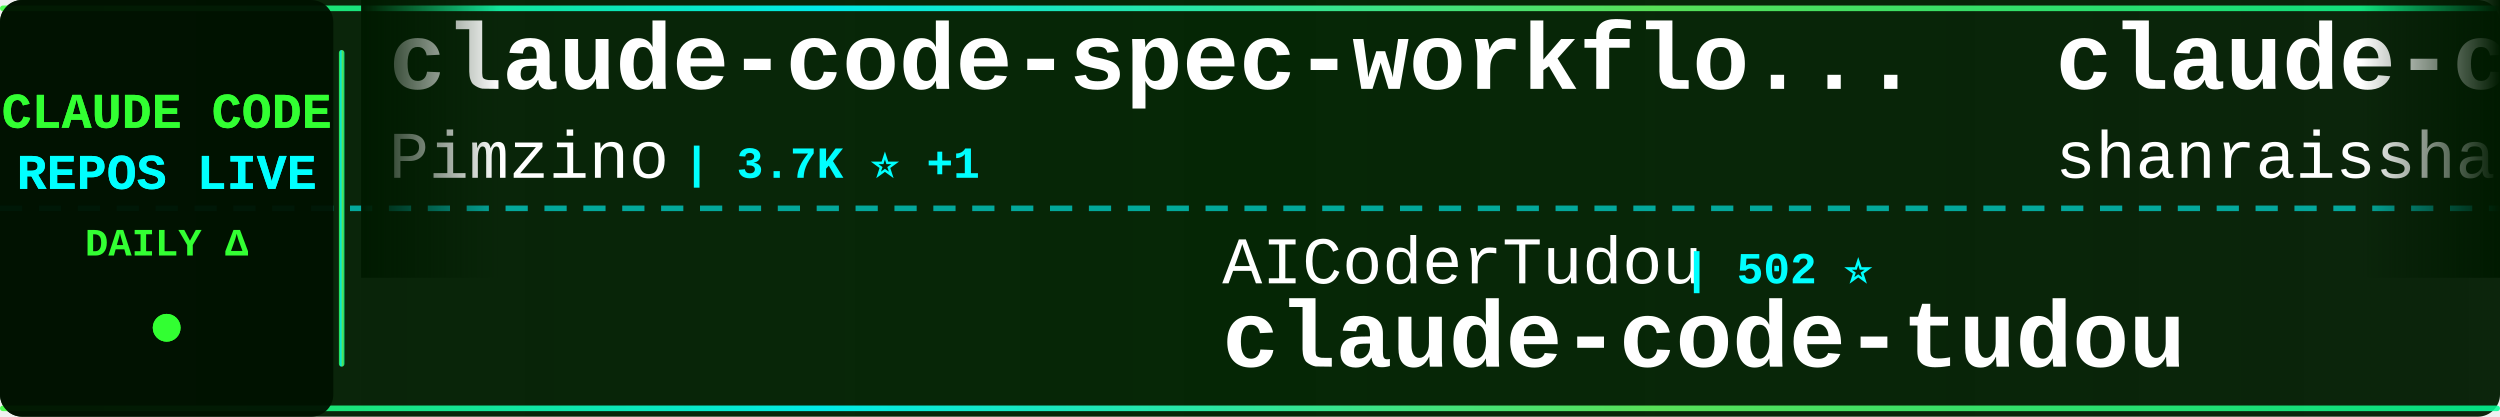
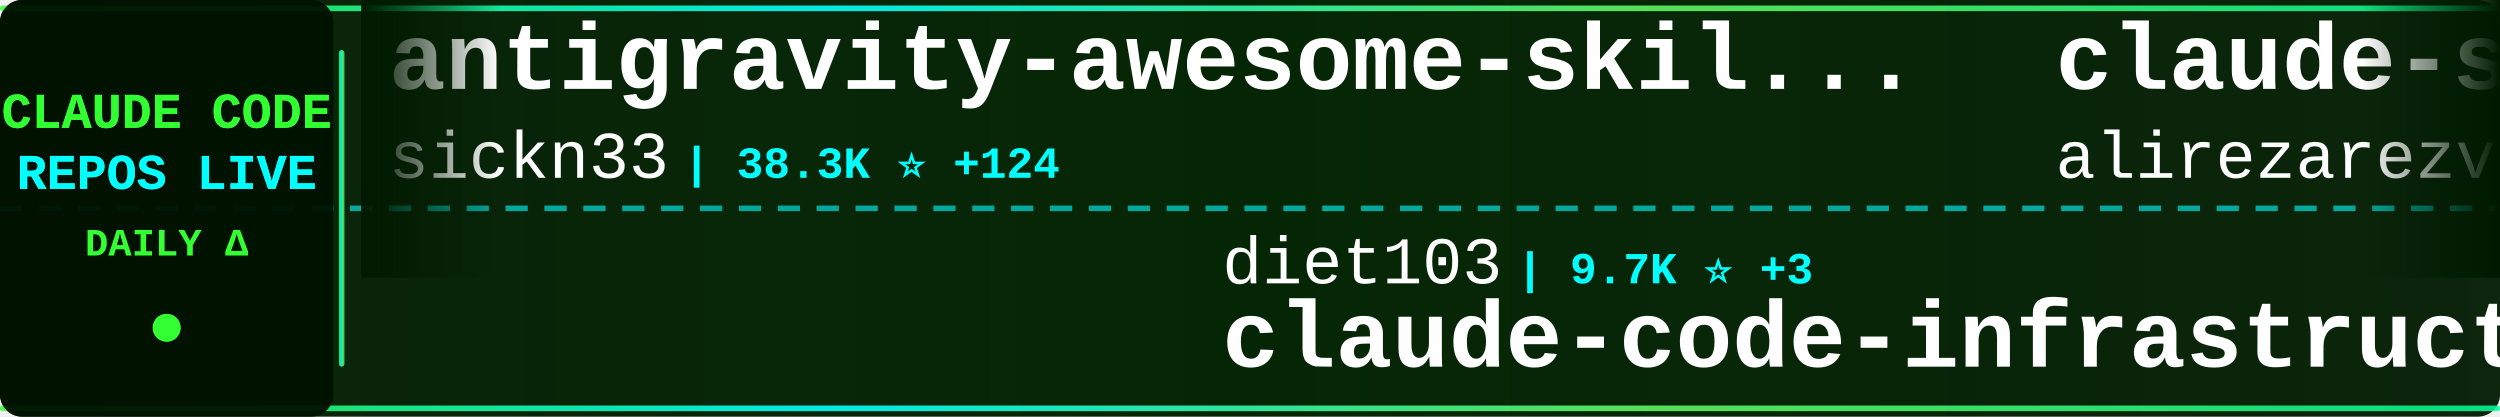
<svg xmlns="http://www.w3.org/2000/svg" width="900" height="150">
  <defs>
    <linearGradient id="tickerBg" x1="0%" y1="0%" x2="100%" y2="0%">
      <stop offset="0%" style="stop-color:#001a00;stop-opacity:0.95" />
      <stop offset="50%" style="stop-color:#002200;stop-opacity:0.98" />
      <stop offset="100%" style="stop-color:#001a00;stop-opacity:0.95" />
    </linearGradient>
    <linearGradient id="borderGrad" x1="0%" y1="0%" x2="100%" y2="0%">
      <stop offset="0%" style="stop-color:#33ff33;stop-opacity:0.85">
        <animate attributeName="stop-opacity" values="0.85;1;0.85" dur="2s" repeatCount="indefinite" />
      </stop>
      <stop offset="33%" style="stop-color:#00ffff;stop-opacity:0.9">
        <animate attributeName="stop-opacity" values="0.9;1;0.9" dur="2.2s" repeatCount="indefinite" />
      </stop>
      <stop offset="66%" style="stop-color:#66ff66;stop-opacity:0.85">
        <animate attributeName="stop-opacity" values="0.85;1;0.85" dur="1.8s" repeatCount="indefinite" />
      </stop>
      <stop offset="100%" style="stop-color:#00ff99;stop-opacity:0.85">
        <animate attributeName="stop-opacity" values="0.85;1;0.85" dur="2s" repeatCount="indefinite" />
      </stop>
    </linearGradient>
    <filter id="textGlow">
      <feGaussianBlur stdDeviation="0.1" result="coloredBlur" />
      <feMerge>
        <feMergeNode in="coloredBlur" />
        <feMergeNode in="SourceGraphic" />
      </feMerge>
    </filter>
    <filter id="metricGlow">
      <feGaussianBlur stdDeviation="0.2" result="coloredBlur" />
      <feMerge>
        <feMergeNode in="coloredBlur" />
        <feMergeNode in="SourceGraphic" />
      </feMerge>
    </filter>
    <linearGradient id="leftFade" x1="0%" y1="0%" x2="100%" y2="0%">
      <stop offset="0%" style="stop-color:#001a00;stop-opacity:1" />
      <stop offset="100%" style="stop-color:#001a00;stop-opacity:0" />
    </linearGradient>
    <linearGradient id="rightFade" x1="0%" y1="0%" x2="100%" y2="0%">
      <stop offset="0%" style="stop-color:#001a00;stop-opacity:0" />
      <stop offset="100%" style="stop-color:#001a00;stop-opacity:1" />
    </linearGradient>
  </defs>
  <rect width="900" height="150" fill="url(#tickerBg)" rx="8" />
  <rect x="0" y="2" width="900" height="2" fill="url(#borderGrad)" rx="1" />
  <rect x="0" y="146" width="900" height="2" fill="url(#borderGrad)" rx="1" />
  <line x1="0" y1="75" x2="900" y2="75" stroke="#00ffff" stroke-width="2" stroke-dasharray="8 6" opacity="0.6" />
  <rect x="0" y="0" width="120" height="150" fill="#001100" opacity="0.95" rx="8" />
  <text x="60" y="46" font-family="'Courier New', monospace" font-size="18" font-weight="bold" fill="#33ff33" text-anchor="middle" filter="url(#textGlow)">
    CLAUDE CODE
  </text>
  <text x="60" y="68" font-family="'Courier New', monospace" font-size="18" font-weight="bold" fill="#00ffff" text-anchor="middle" filter="url(#textGlow)">
    REPOS LIVE
  </text>
  <text x="60" y="92" font-family="'Courier New', monospace" font-size="14" font-weight="bold" fill="#33ff33" text-anchor="middle">
    DAILY Δ
  </text>
  <circle cx="60" cy="118" r="5" fill="#33ff33" filter="url(#metricGlow)">
    <animate attributeName="r" values="4;6;4" dur="1.5s" repeatCount="indefinite" />
    <animate attributeName="opacity" values="0.6;1;0.6" dur="1.5s" repeatCount="indefinite" />
  </circle>
  <rect x="122" y="18" width="2" height="114" fill="url(#borderGrad)" rx="1" />
  <clipPath id="tickerClip">
    <rect x="130" y="0" width="770" height="150" />
  </clipPath>
  <g clip-path="url(#tickerClip)">
    <g id="tickerItems">
      <animateTransform attributeName="transform" attributeType="XML" type="translate" from="0 0" to="-3000 0" dur="54s" repeatCount="indefinite" />
      <g transform="translate(0, 0)">
-         <text x="140" y="32" font-family="'Courier New', monospace" font-size="34" font-weight="bold" fill="#ffffff">claude-code-spec-workflo...</text>
-         <text x="140" y="64" font-family="'Courier New', monospace" font-size="24" font-weight="normal" fill="#ffffff" opacity="1.0">Pimzino</text>
-         <text x="246" y="64" font-family="'Courier New', monospace" font-size="16" font-weight="bold" fill="#00ffff"> | 3.7K ⭐ +1</text>
+         <text x="140" y="32" font-family="'Courier New', monospace" font-size="34" font-weight="bold" fill="#ffffff">antigravity-awesome-skil...</text>
+         <text x="140" y="64" font-family="'Courier New', monospace" font-size="24" font-weight="normal" fill="#ffffff" opacity="1.0">sickn33</text>
+         <text x="246" y="64" font-family="'Courier New', monospace" font-size="16" font-weight="bold" fill="#00ffff"> | 38.3K ⭐ +124</text>
      </g>
      <g transform="translate(300, 0)">
-         <text x="140" y="102" font-family="'Courier New', monospace" font-size="24" font-weight="normal" fill="#ffffff" opacity="1.0">AICoderTudou</text>
-         <text x="306" y="102" font-family="'Courier New', monospace" font-size="16" font-weight="bold" fill="#00ffff"> | 502 ⭐</text>
-         <text x="140" y="132" font-family="'Courier New', monospace" font-size="34" font-weight="bold" fill="#ffffff">claude-code-tudou</text>
+         <text x="140" y="102" font-family="'Courier New', monospace" font-size="24" font-weight="normal" fill="#ffffff" opacity="1.0">diet103</text>
+         <text x="246" y="102" font-family="'Courier New', monospace" font-size="16" font-weight="bold" fill="#00ffff"> | 9.7K ⭐ +3</text>
+         <text x="140" y="132" font-family="'Courier New', monospace" font-size="34" font-weight="bold" fill="#ffffff">claude-code-infrastructu...</text>
      </g>
      <g transform="translate(600, 0)">
-         <text x="140" y="32" font-family="'Courier New', monospace" font-size="34" font-weight="bold" fill="#ffffff">claude-code-best-practic...</text>
-         <text x="140" y="64" font-family="'Courier New', monospace" font-size="24" font-weight="normal" fill="#ffffff" opacity="1.0">shanraisshan</text>
-         <text x="306" y="64" font-family="'Courier New', monospace" font-size="16" font-weight="bold" fill="#00ffff"> | 54.1K ⭐ +159</text>
+         <text x="140" y="32" font-family="'Courier New', monospace" font-size="34" font-weight="bold" fill="#ffffff">claude-skills</text>
+         <text x="140" y="64" font-family="'Courier New', monospace" font-size="24" font-weight="normal" fill="#ffffff" opacity="1.0">alirezarezvani</text>
+         <text x="330" y="64" font-family="'Courier New', monospace" font-size="16" font-weight="bold" fill="#00ffff"> | 15.8K ⭐ +124</text>
      </g>
      <g transform="translate(900, 0)">
-         <text x="140" y="102" font-family="'Courier New', monospace" font-size="24" font-weight="normal" fill="#ffffff" opacity="1.0">nanocoai</text>
-         <text x="258" y="102" font-family="'Courier New', monospace" font-size="16" font-weight="bold" fill="#00ffff"> | 29.2K ⭐ +99</text>
-         <text x="140" y="132" font-family="'Courier New', monospace" font-size="34" font-weight="bold" fill="#ffffff">nanoclaw</text>
+         <text x="140" y="102" font-family="'Courier New', monospace" font-size="24" font-weight="normal" fill="#ffffff" opacity="1.0">router-for-me</text>
+         <text x="318" y="102" font-family="'Courier New', monospace" font-size="16" font-weight="bold" fill="#00ffff"> | 34.0K ⭐ +228</text>
+         <text x="140" y="132" font-family="'Courier New', monospace" font-size="34" font-weight="bold" fill="#ffffff">CLIProxyAPI</text>
      </g>
      <g transform="translate(1200, 0)">
-         <text x="140" y="32" font-family="'Courier New', monospace" font-size="34" font-weight="bold" fill="#ffffff">claude_codex_bridge</text>
-         <text x="140" y="64" font-family="'Courier New', monospace" font-size="24" font-weight="normal" fill="#ffffff" opacity="1.0">SeemSeam</text>
-         <text x="258" y="64" font-family="'Courier New', monospace" font-size="16" font-weight="bold" fill="#00ffff"> | 2.7K ⭐ +11</text>
+         <text x="140" y="32" font-family="'Courier New', monospace" font-size="34" font-weight="bold" fill="#ffffff">learn-claude-code</text>
+         <text x="140" y="64" font-family="'Courier New', monospace" font-size="24" font-weight="normal" fill="#ffffff" opacity="1.0">shareAI-lab</text>
+         <text x="294" y="64" font-family="'Courier New', monospace" font-size="16" font-weight="bold" fill="#00ffff"> | 61.8K ⭐ +252</text>
      </g>
      <g transform="translate(1500, 0)">
-         <text x="140" y="102" font-family="'Courier New', monospace" font-size="24" font-weight="normal" fill="#ffffff" opacity="1.0">luyao618</text>
-         <text x="258" y="102" font-family="'Courier New', monospace" font-size="16" font-weight="bold" fill="#00ffff"> | 1.4K ⭐ +7</text>
-         <text x="140" y="132" font-family="'Courier New', monospace" font-size="34" font-weight="bold" fill="#ffffff">Claude-Code-Source-Study</text>
+         <text x="140" y="102" font-family="'Courier New', monospace" font-size="24" font-weight="normal" fill="#ffffff" opacity="1.0">pedrohcgs</text>
+         <text x="270" y="102" font-family="'Courier New', monospace" font-size="16" font-weight="bold" fill="#00ffff"> | 1.1K ⭐ +6</text>
+         <text x="140" y="132" font-family="'Courier New', monospace" font-size="34" font-weight="bold" fill="#ffffff">claude-code-my-workflow</text>
      </g>
      <g transform="translate(1800, 0)">
-         <text x="140" y="32" font-family="'Courier New', monospace" font-size="34" font-weight="bold" fill="#ffffff">free-claude-code</text>
-         <text x="140" y="64" font-family="'Courier New', monospace" font-size="24" font-weight="normal" fill="#ffffff" opacity="1.0">Alishahryar1</text>
-         <text x="306" y="64" font-family="'Courier New', monospace" font-size="16" font-weight="bold" fill="#00ffff"> | 27.2K ⭐ +454</text>
+         <text x="140" y="32" font-family="'Courier New', monospace" font-size="34" font-weight="bold" fill="#ffffff">sc-claude-code-files</text>
+         <text x="140" y="64" font-family="'Courier New', monospace" font-size="24" font-weight="normal" fill="#ffffff" opacity="1.0">https-deeplearning-ai</text>
+         <text x="414" y="64" font-family="'Courier New', monospace" font-size="16" font-weight="bold" fill="#00ffff"> | 514 ⭐</text>
      </g>
      <g transform="translate(2100, 0)">
-         <text x="140" y="102" font-family="'Courier New', monospace" font-size="24" font-weight="normal" fill="#ffffff" opacity="1.0">nicedreamzapp</text>
-         <text x="318" y="102" font-family="'Courier New', monospace" font-size="16" font-weight="bold" fill="#00ffff"> | 2.7K ⭐ +21</text>
-         <text x="140" y="132" font-family="'Courier New', monospace" font-size="34" font-weight="bold" fill="#ffffff">claude-code-local</text>
+         <text x="140" y="102" font-family="'Courier New', monospace" font-size="24" font-weight="normal" fill="#ffffff" opacity="1.0">sugyan</text>
+         <text x="234" y="102" font-family="'Courier New', monospace" font-size="16" font-weight="bold" fill="#00ffff"> | 1.1K ⭐ +4</text>
+         <text x="140" y="132" font-family="'Courier New', monospace" font-size="34" font-weight="bold" fill="#ffffff">claude-code-webui</text>
      </g>
      <g transform="translate(2400, 0)">
-         <text x="140" y="32" font-family="'Courier New', monospace" font-size="34" font-weight="bold" fill="#ffffff">claude-code-sourcemap</text>
-         <text x="140" y="64" font-family="'Courier New', monospace" font-size="24" font-weight="normal" fill="#ffffff" opacity="1.0">ChinaSiro</text>
-         <text x="270" y="64" font-family="'Courier New', monospace" font-size="16" font-weight="bold" fill="#00ffff"> | 9.2K ⭐ +10</text>
+         <text x="140" y="32" font-family="'Courier New', monospace" font-size="34" font-weight="bold" fill="#ffffff">claude-code-hub</text>
+         <text x="140" y="64" font-family="'Courier New', monospace" font-size="24" font-weight="normal" fill="#ffffff" opacity="1.0">ding113</text>
+         <text x="246" y="64" font-family="'Courier New', monospace" font-size="16" font-weight="bold" fill="#00ffff"> | 2.9K ⭐ +4</text>
      </g>
      <g transform="translate(2700, 0)">
        <text x="140" y="102" font-family="'Courier New', monospace" font-size="24" font-weight="normal" fill="#ffffff" opacity="1.0">anthropics</text>
        <text x="282" y="102" font-family="'Courier New', monospace" font-size="16" font-weight="bold" fill="#00ffff"> | 4.7K ⭐ +14</text>
        <text x="140" y="132" font-family="'Courier New', monospace" font-size="34" font-weight="bold" fill="#ffffff">claude-code-security-rev...</text>
      </g>
      <g transform="translate(3000, 0)">
-         <text x="140" y="32" font-family="'Courier New', monospace" font-size="34" font-weight="bold" fill="#ffffff">claude-code-spec-workflo...</text>
-         <text x="140" y="64" font-family="'Courier New', monospace" font-size="24" font-weight="normal" fill="#ffffff" opacity="1.0">Pimzino</text>
-         <text x="246" y="64" font-family="'Courier New', monospace" font-size="16" font-weight="bold" fill="#00ffff"> | 3.7K ⭐ +1</text>
+         <text x="140" y="32" font-family="'Courier New', monospace" font-size="34" font-weight="bold" fill="#ffffff">antigravity-awesome-skil...</text>
+         <text x="140" y="64" font-family="'Courier New', monospace" font-size="24" font-weight="normal" fill="#ffffff" opacity="1.0">sickn33</text>
+         <text x="246" y="64" font-family="'Courier New', monospace" font-size="16" font-weight="bold" fill="#00ffff"> | 38.3K ⭐ +124</text>
      </g>
      <g transform="translate(3300, 0)">
-         <text x="140" y="102" font-family="'Courier New', monospace" font-size="24" font-weight="normal" fill="#ffffff" opacity="1.0">AICoderTudou</text>
-         <text x="306" y="102" font-family="'Courier New', monospace" font-size="16" font-weight="bold" fill="#00ffff"> | 502 ⭐</text>
-         <text x="140" y="132" font-family="'Courier New', monospace" font-size="34" font-weight="bold" fill="#ffffff">claude-code-tudou</text>
+         <text x="140" y="102" font-family="'Courier New', monospace" font-size="24" font-weight="normal" fill="#ffffff" opacity="1.0">diet103</text>
+         <text x="246" y="102" font-family="'Courier New', monospace" font-size="16" font-weight="bold" fill="#00ffff"> | 9.7K ⭐ +3</text>
+         <text x="140" y="132" font-family="'Courier New', monospace" font-size="34" font-weight="bold" fill="#ffffff">claude-code-infrastructu...</text>
      </g>
      <g transform="translate(3600, 0)">
-         <text x="140" y="32" font-family="'Courier New', monospace" font-size="34" font-weight="bold" fill="#ffffff">claude-code-best-practic...</text>
-         <text x="140" y="64" font-family="'Courier New', monospace" font-size="24" font-weight="normal" fill="#ffffff" opacity="1.0">shanraisshan</text>
-         <text x="306" y="64" font-family="'Courier New', monospace" font-size="16" font-weight="bold" fill="#00ffff"> | 54.1K ⭐ +159</text>
+         <text x="140" y="32" font-family="'Courier New', monospace" font-size="34" font-weight="bold" fill="#ffffff">claude-skills</text>
+         <text x="140" y="64" font-family="'Courier New', monospace" font-size="24" font-weight="normal" fill="#ffffff" opacity="1.0">alirezarezvani</text>
+         <text x="330" y="64" font-family="'Courier New', monospace" font-size="16" font-weight="bold" fill="#00ffff"> | 15.8K ⭐ +124</text>
      </g>
      <g transform="translate(3900, 0)">
-         <text x="140" y="102" font-family="'Courier New', monospace" font-size="24" font-weight="normal" fill="#ffffff" opacity="1.0">nanocoai</text>
-         <text x="258" y="102" font-family="'Courier New', monospace" font-size="16" font-weight="bold" fill="#00ffff"> | 29.2K ⭐ +99</text>
-         <text x="140" y="132" font-family="'Courier New', monospace" font-size="34" font-weight="bold" fill="#ffffff">nanoclaw</text>
+         <text x="140" y="102" font-family="'Courier New', monospace" font-size="24" font-weight="normal" fill="#ffffff" opacity="1.0">router-for-me</text>
+         <text x="318" y="102" font-family="'Courier New', monospace" font-size="16" font-weight="bold" fill="#00ffff"> | 34.0K ⭐ +228</text>
+         <text x="140" y="132" font-family="'Courier New', monospace" font-size="34" font-weight="bold" fill="#ffffff">CLIProxyAPI</text>
      </g>
    </g>
  </g>
  <rect x="130" y="0" width="50" height="100" fill="url(#leftFade)" />
  <rect x="850" y="0" width="50" height="100" fill="url(#rightFade)" />
</svg>
